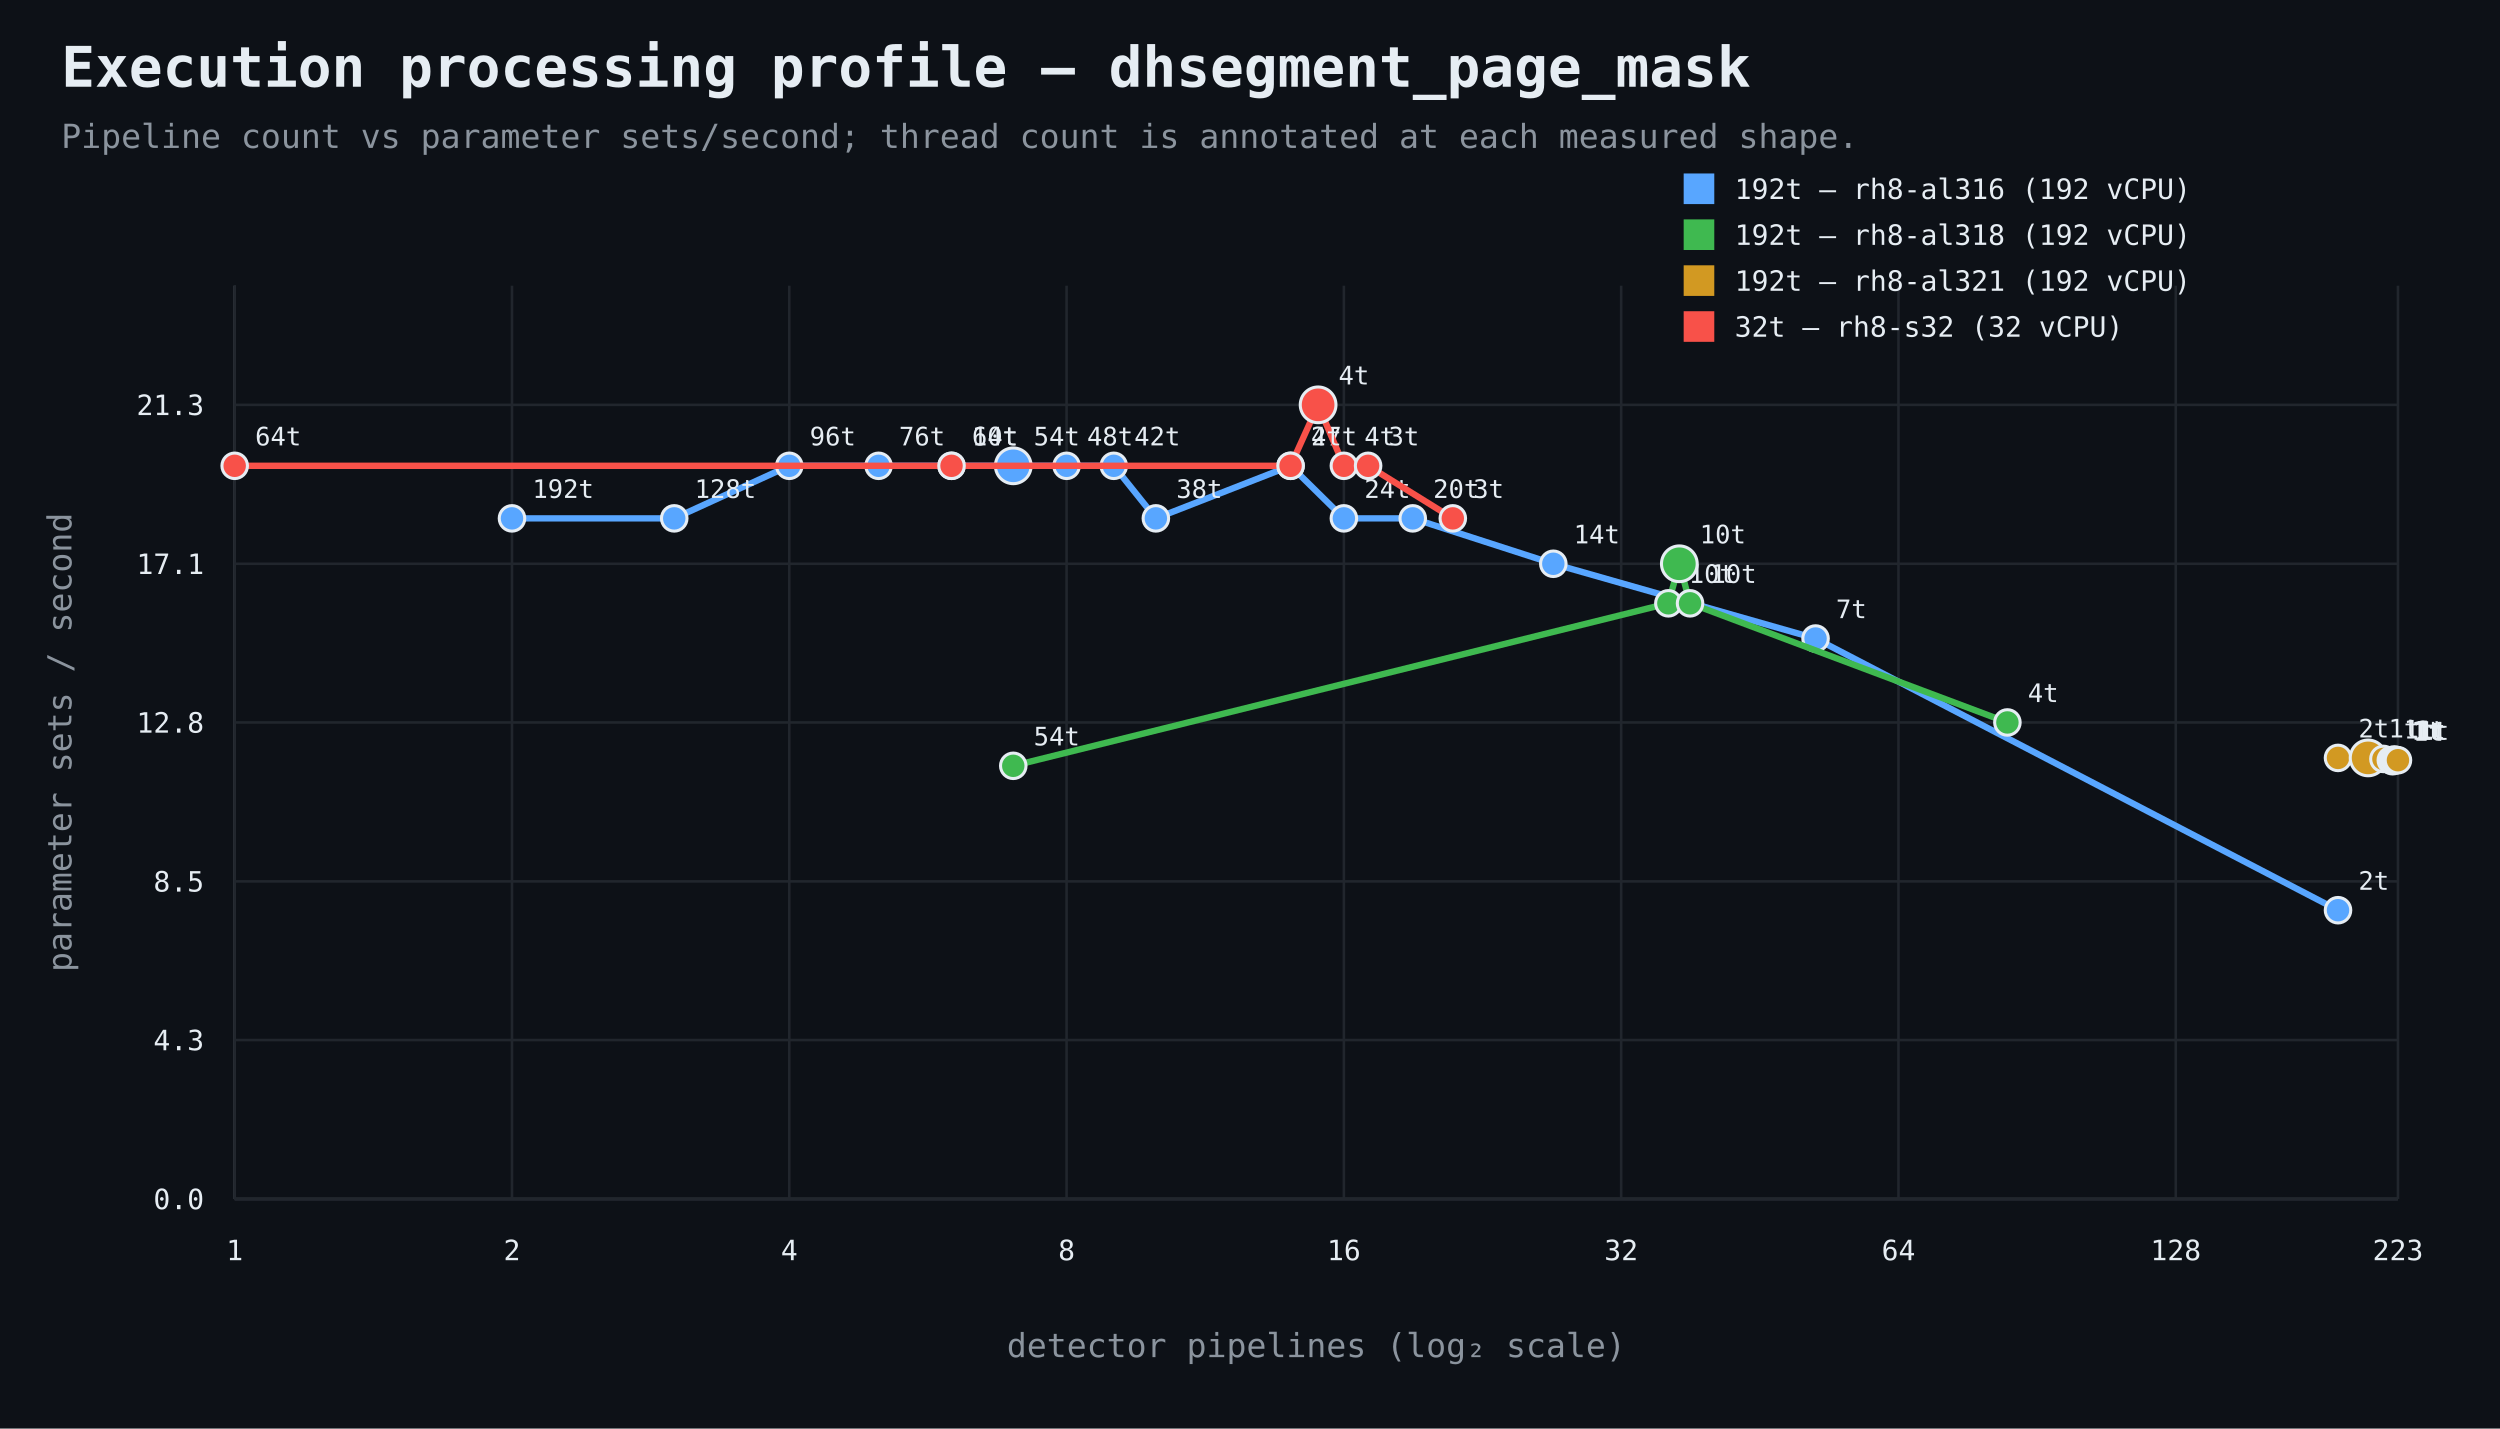
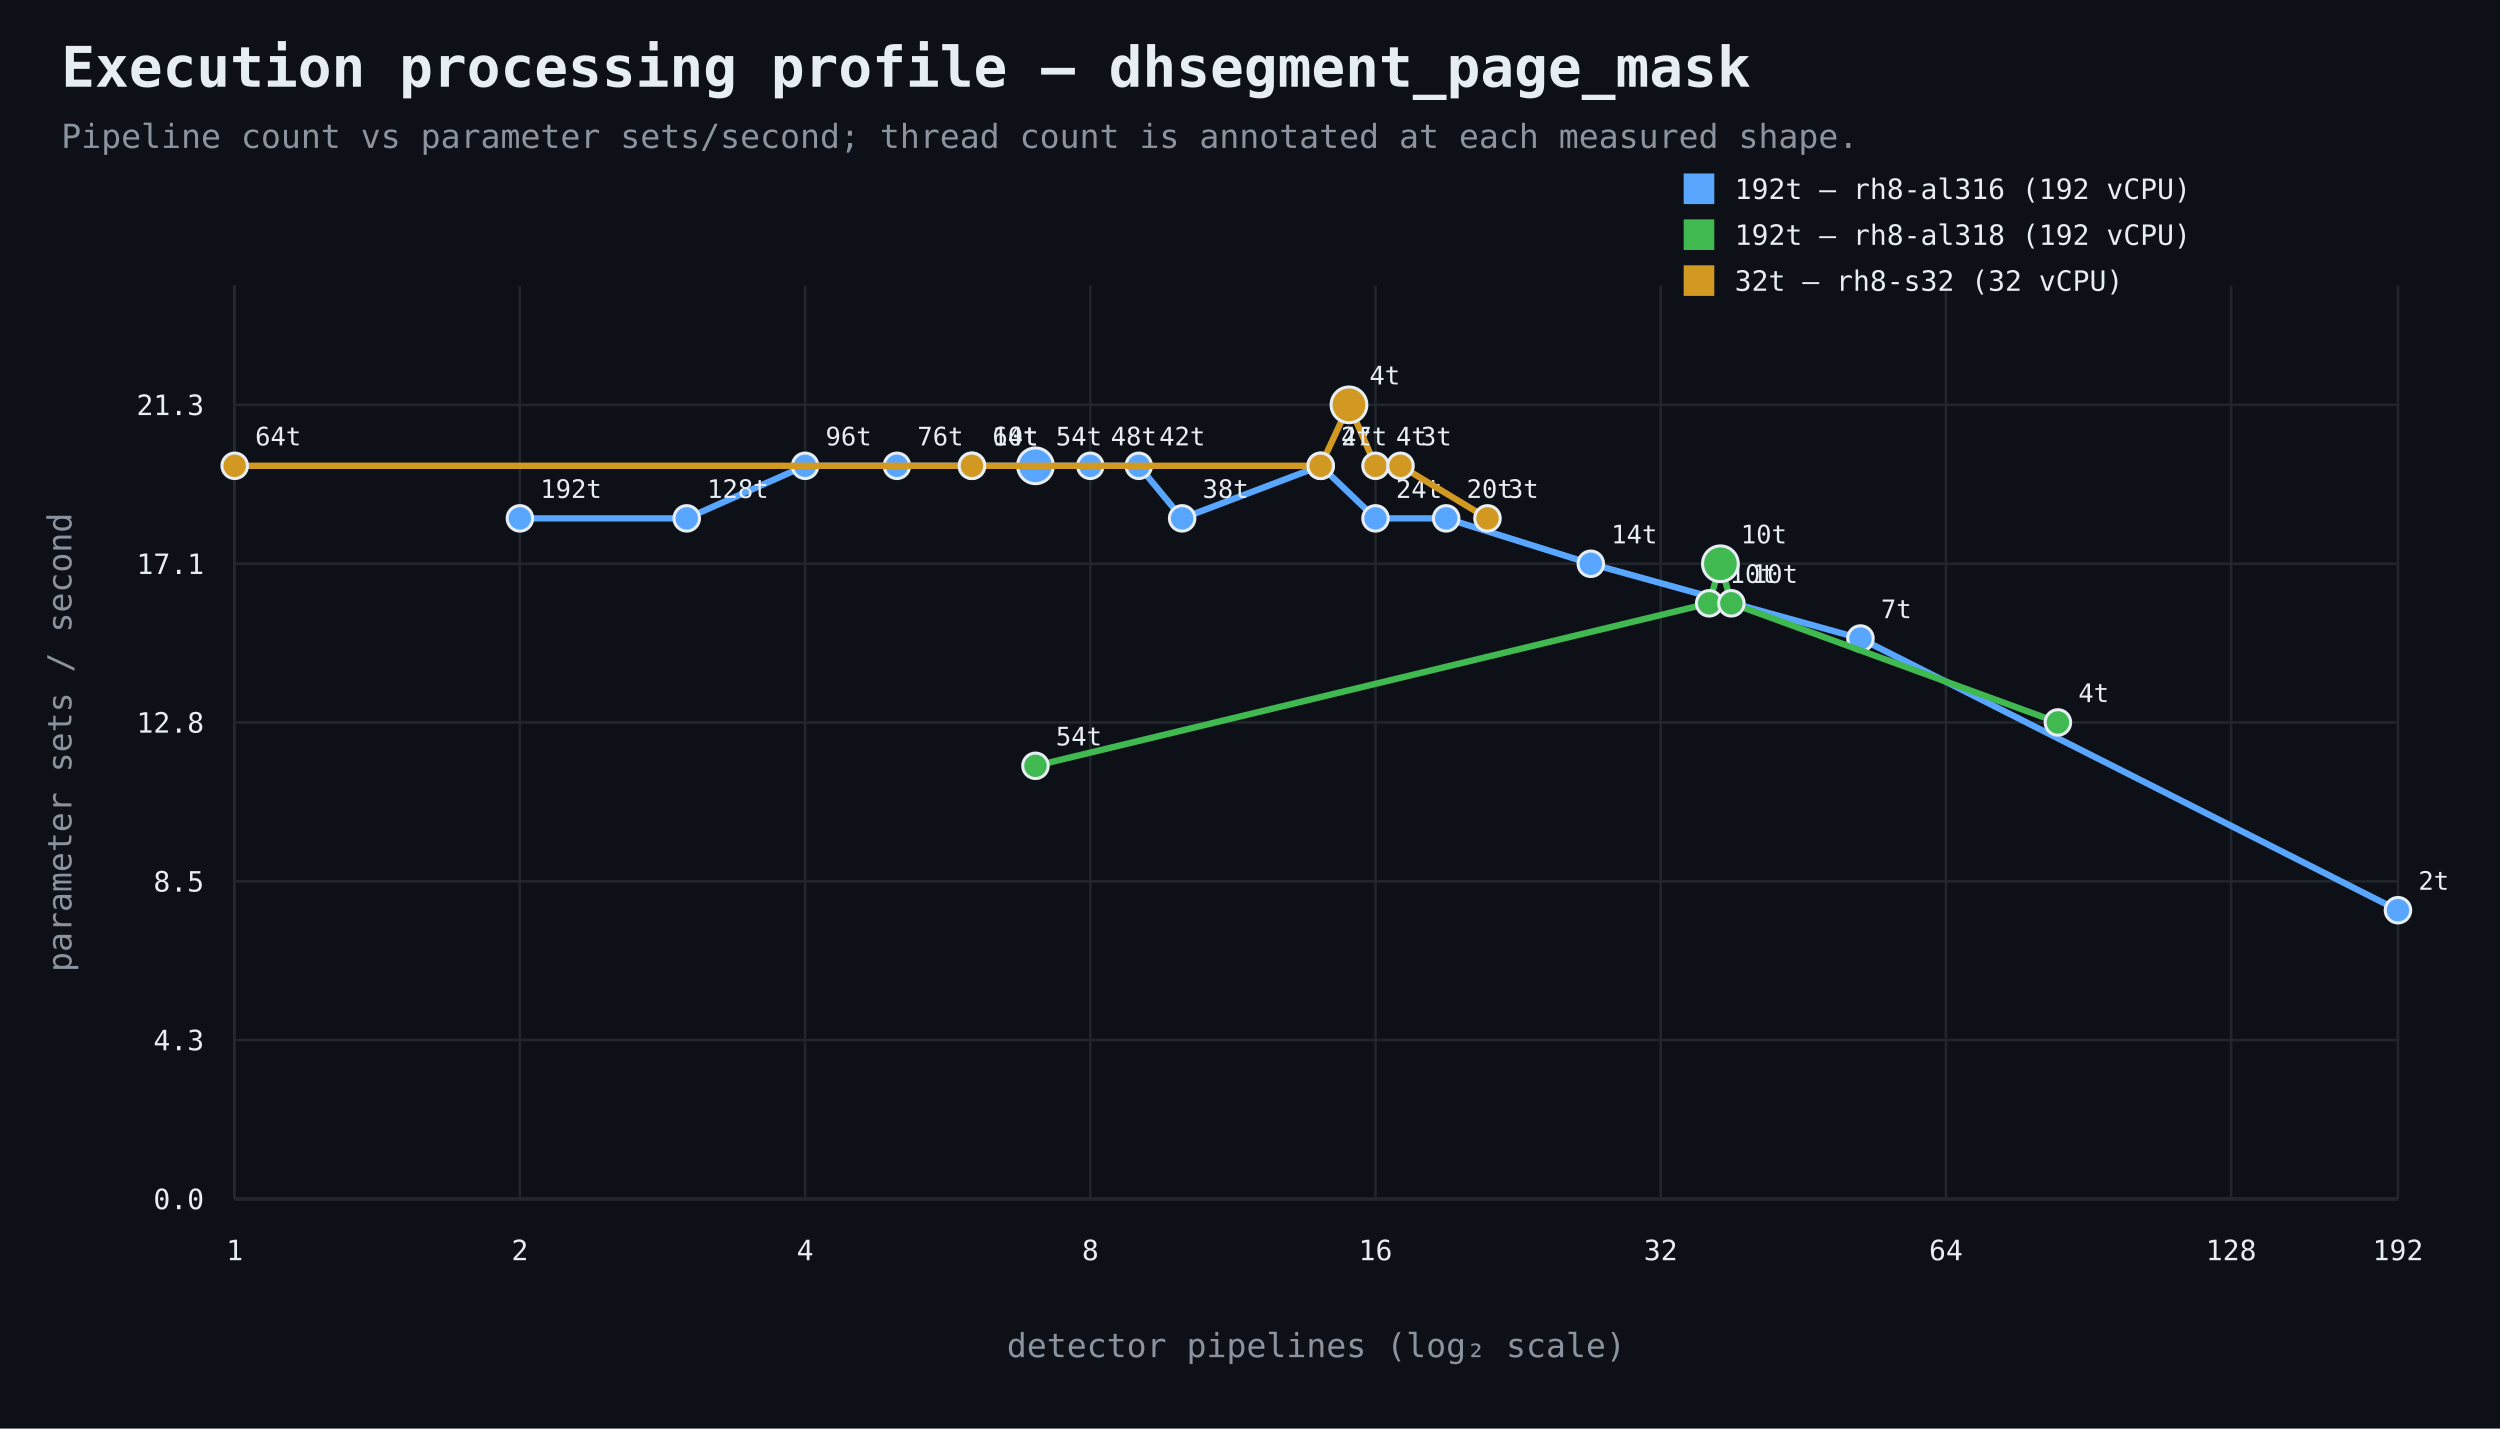
<svg xmlns="http://www.w3.org/2000/svg" width="980" height="560" viewBox="0 0 980 560">
  <rect width="100%" height="100%" fill="#0d1117" />
  <style>text{font-family:ui-monospace,SFMono-Regular,Consolas,monospace;fill:#e6edf3}.muted{fill:#8b949e}.axis{stroke:#484f58;stroke-width:1}.grid{stroke:#21262d;stroke-width:1}.point{stroke:#e6edf3;stroke-width:1.2}</style>
  <text x="24" y="34" font-size="22" font-weight="700">Execution processing profile — dhsegment_page_mask</text>
  <text x="24" y="58" font-size="13" class="muted">Pipeline count vs parameter sets/second; thread count is annotated at each measured shape.</text>
  <line x1="92" y1="470" x2="940" y2="470" class="axis" />
  <line x1="92" y1="112" x2="92" y2="470" class="axis" />
  <line x1="92" y1="470.0" x2="940" y2="470.0" class="grid" />
  <text x="80" y="474.0" text-anchor="end" font-size="11">0.0</text>
  <line x1="92" y1="407.7" x2="940" y2="407.7" class="grid" />
  <text x="80" y="411.7" text-anchor="end" font-size="11">4.3</text>
  <line x1="92" y1="345.5" x2="940" y2="345.5" class="grid" />
  <text x="80" y="349.5" text-anchor="end" font-size="11">8.5</text>
  <line x1="92" y1="283.2" x2="940" y2="283.2" class="grid" />
  <text x="80" y="287.2" text-anchor="end" font-size="11">12.8</text>
  <line x1="92" y1="221.0" x2="940" y2="221.0" class="grid" />
  <text x="80" y="225.0" text-anchor="end" font-size="11">17.1</text>
  <line x1="92" y1="158.7" x2="940" y2="158.7" class="grid" />
  <text x="80" y="162.7" text-anchor="end" font-size="11">21.3</text>
  <line x1="92.0" y1="112" x2="92.0" y2="470" class="grid" />
  <text x="92.0" y="494" text-anchor="middle" font-size="11">1</text>
-   <line x1="200.7" y1="112" x2="200.7" y2="470" class="grid" />
-   <text x="200.7" y="494" text-anchor="middle" font-size="11">2</text>
-   <line x1="309.4" y1="112" x2="309.4" y2="470" class="grid" />
-   <text x="309.4" y="494" text-anchor="middle" font-size="11">4</text>
-   <line x1="418.1" y1="112" x2="418.1" y2="470" class="grid" />
-   <text x="418.1" y="494" text-anchor="middle" font-size="11">8</text>
-   <line x1="526.8" y1="112" x2="526.8" y2="470" class="grid" />
-   <text x="526.8" y="494" text-anchor="middle" font-size="11">16</text>
-   <line x1="635.5" y1="112" x2="635.5" y2="470" class="grid" />
-   <text x="635.5" y="494" text-anchor="middle" font-size="11">32</text>
-   <line x1="744.2" y1="112" x2="744.2" y2="470" class="grid" />
-   <text x="744.2" y="494" text-anchor="middle" font-size="11">64</text>
-   <line x1="852.9" y1="112" x2="852.9" y2="470" class="grid" />
-   <text x="852.9" y="494" text-anchor="middle" font-size="11">128</text>
+   <line x1="203.8" y1="112" x2="203.8" y2="470" class="grid" />
+   <text x="203.8" y="494" text-anchor="middle" font-size="11">2</text>
+   <line x1="315.6" y1="112" x2="315.6" y2="470" class="grid" />
+   <text x="315.6" y="494" text-anchor="middle" font-size="11">4</text>
+   <line x1="427.4" y1="112" x2="427.4" y2="470" class="grid" />
+   <text x="427.4" y="494" text-anchor="middle" font-size="11">8</text>
+   <line x1="539.2" y1="112" x2="539.2" y2="470" class="grid" />
+   <text x="539.2" y="494" text-anchor="middle" font-size="11">16</text>
+   <line x1="651.0" y1="112" x2="651.0" y2="470" class="grid" />
+   <text x="651.0" y="494" text-anchor="middle" font-size="11">32</text>
+   <line x1="762.8" y1="112" x2="762.8" y2="470" class="grid" />
+   <text x="762.8" y="494" text-anchor="middle" font-size="11">64</text>
+   <line x1="874.6" y1="112" x2="874.6" y2="470" class="grid" />
+   <text x="874.6" y="494" text-anchor="middle" font-size="11">128</text>
  <line x1="940.0" y1="112" x2="940.0" y2="470" class="grid" />
-   <text x="940.0" y="494" text-anchor="middle" font-size="11">223</text>
+   <text x="940.0" y="494" text-anchor="middle" font-size="11">192</text>
  <text x="516.0" y="532" text-anchor="middle" font-size="13" class="muted">detector pipelines (log₂ scale)</text>
  <text x="28" y="291.0" text-anchor="middle" font-size="13" class="muted" transform="rotate(-90 28 291.0)">parameter sets / second</text>
-   <path d="M 200.7 203.2 L 264.3 203.2 L 309.4 182.6 L 344.4 182.6 L 373.0 182.6 L 397.2 182.6 L 418.1 182.6 L 436.6 182.6 L 453.1 203.2 L 505.9 182.6 L 526.8 203.2 L 553.8 203.2 L 608.9 221.0 L 711.7 250.3 L 916.5 356.8" fill="none" stroke="#58a6ff" stroke-width="2.5" />
-   <circle cx="200.7" cy="203.2" r="5" fill="#58a6ff" class="point" />
-   <text x="208.7" y="195.2" text-anchor="start" font-size="10">192t</text>
-   <circle cx="264.3" cy="203.2" r="5" fill="#58a6ff" class="point" />
-   <text x="272.3" y="195.2" text-anchor="start" font-size="10">128t</text>
-   <circle cx="309.4" cy="182.6" r="5" fill="#58a6ff" class="point" />
-   <text x="317.4" y="174.6" text-anchor="start" font-size="10">96t</text>
-   <circle cx="344.4" cy="182.6" r="5" fill="#58a6ff" class="point" />
-   <text x="352.4" y="174.6" text-anchor="start" font-size="10">76t</text>
-   <circle cx="373.0" cy="182.6" r="5" fill="#58a6ff" class="point" />
-   <text x="381.0" y="174.6" text-anchor="start" font-size="10">64t</text>
-   <circle cx="397.2" cy="182.6" r="7" fill="#58a6ff" class="point" />
-   <text x="405.2" y="174.6" text-anchor="start" font-size="10">54t</text>
-   <circle cx="418.1" cy="182.6" r="5" fill="#58a6ff" class="point" />
-   <text x="426.1" y="174.6" text-anchor="start" font-size="10">48t</text>
-   <circle cx="436.6" cy="182.6" r="5" fill="#58a6ff" class="point" />
-   <text x="444.6" y="174.6" text-anchor="start" font-size="10">42t</text>
-   <circle cx="453.1" cy="203.2" r="5" fill="#58a6ff" class="point" />
-   <text x="461.1" y="195.2" text-anchor="start" font-size="10">38t</text>
-   <circle cx="505.9" cy="182.6" r="5" fill="#58a6ff" class="point" />
-   <text x="513.9" y="174.6" text-anchor="start" font-size="10">27t</text>
-   <circle cx="526.8" cy="203.2" r="5" fill="#58a6ff" class="point" />
-   <text x="534.8" y="195.2" text-anchor="start" font-size="10">24t</text>
-   <circle cx="553.8" cy="203.2" r="5" fill="#58a6ff" class="point" />
-   <text x="561.8" y="195.2" text-anchor="start" font-size="10">20t</text>
-   <circle cx="608.9" cy="221.0" r="5" fill="#58a6ff" class="point" />
-   <text x="616.9" y="213.0" text-anchor="start" font-size="10">14t</text>
-   <circle cx="711.7" cy="250.3" r="5" fill="#58a6ff" class="point" />
-   <text x="719.7" y="242.3" text-anchor="start" font-size="10">7t</text>
-   <circle cx="916.5" cy="356.8" r="5" fill="#58a6ff" class="point" />
-   <text x="924.5" y="348.8" text-anchor="start" font-size="10">2t</text>
+   <path d="M 203.8 203.2 L 269.2 203.2 L 315.6 182.6 L 351.6 182.6 L 381.0 182.6 L 405.9 182.6 L 427.4 182.6 L 446.4 182.6 L 463.4 203.2 L 517.7 182.6 L 539.2 203.2 L 566.9 203.2 L 623.6 221.0 L 729.3 250.3 L 940.0 356.8" fill="none" stroke="#58a6ff" stroke-width="2.5" />
+   <circle cx="203.8" cy="203.2" r="5" fill="#58a6ff" class="point" />
+   <text x="211.8" y="195.2" text-anchor="start" font-size="10">192t</text>
+   <circle cx="269.2" cy="203.2" r="5" fill="#58a6ff" class="point" />
+   <text x="277.2" y="195.2" text-anchor="start" font-size="10">128t</text>
+   <circle cx="315.6" cy="182.6" r="5" fill="#58a6ff" class="point" />
+   <text x="323.6" y="174.6" text-anchor="start" font-size="10">96t</text>
+   <circle cx="351.6" cy="182.6" r="5" fill="#58a6ff" class="point" />
+   <text x="359.6" y="174.6" text-anchor="start" font-size="10">76t</text>
+   <circle cx="381.0" cy="182.6" r="5" fill="#58a6ff" class="point" />
+   <text x="389.0" y="174.6" text-anchor="start" font-size="10">64t</text>
+   <circle cx="405.9" cy="182.6" r="7" fill="#58a6ff" class="point" />
+   <text x="413.9" y="174.6" text-anchor="start" font-size="10">54t</text>
+   <circle cx="427.4" cy="182.6" r="5" fill="#58a6ff" class="point" />
+   <text x="435.4" y="174.6" text-anchor="start" font-size="10">48t</text>
+   <circle cx="446.4" cy="182.6" r="5" fill="#58a6ff" class="point" />
+   <text x="454.4" y="174.6" text-anchor="start" font-size="10">42t</text>
+   <circle cx="463.4" cy="203.2" r="5" fill="#58a6ff" class="point" />
+   <text x="471.4" y="195.2" text-anchor="start" font-size="10">38t</text>
+   <circle cx="517.7" cy="182.6" r="5" fill="#58a6ff" class="point" />
+   <text x="525.7" y="174.6" text-anchor="start" font-size="10">27t</text>
+   <circle cx="539.2" cy="203.2" r="5" fill="#58a6ff" class="point" />
+   <text x="547.2" y="195.2" text-anchor="start" font-size="10">24t</text>
+   <circle cx="566.9" cy="203.2" r="5" fill="#58a6ff" class="point" />
+   <text x="574.9" y="195.2" text-anchor="start" font-size="10">20t</text>
+   <circle cx="623.6" cy="221.0" r="5" fill="#58a6ff" class="point" />
+   <text x="631.6" y="213.0" text-anchor="start" font-size="10">14t</text>
+   <circle cx="729.3" cy="250.3" r="5" fill="#58a6ff" class="point" />
+   <text x="737.3" y="242.3" text-anchor="start" font-size="10">7t</text>
+   <circle cx="940.0" cy="356.8" r="5" fill="#58a6ff" class="point" />
+   <text x="948.0" y="348.8" text-anchor="start" font-size="10">2t</text>
  <rect x="660" y="68" width="12" height="12" fill="#58a6ff" />
  <text x="680" y="78" font-size="11">192t — rh8-al316 (192 vCPU)</text>
-   <path d="M 397.2 300.2 L 654.0 236.5 L 658.3 221.0 L 662.5 236.5 L 786.9 283.2" fill="none" stroke="#3fb950" stroke-width="2.5" />
-   <circle cx="397.2" cy="300.2" r="5" fill="#3fb950" class="point" />
-   <text x="405.2" y="292.2" text-anchor="start" font-size="10">54t</text>
-   <circle cx="654.0" cy="236.5" r="5" fill="#3fb950" class="point" />
-   <text x="662.0" y="228.5" text-anchor="start" font-size="10">10t</text>
-   <circle cx="658.3" cy="221.0" r="7" fill="#3fb950" class="point" />
-   <text x="666.3" y="213.0" text-anchor="start" font-size="10">10t</text>
-   <circle cx="662.5" cy="236.5" r="5" fill="#3fb950" class="point" />
-   <text x="670.5" y="228.5" text-anchor="start" font-size="10">10t</text>
-   <circle cx="786.9" cy="283.2" r="5" fill="#3fb950" class="point" />
-   <text x="794.9" y="275.2" text-anchor="start" font-size="10">4t</text>
+   <path d="M 405.9 300.2 L 670.0 236.5 L 674.4 221.0 L 678.7 236.5 L 806.7 283.2" fill="none" stroke="#3fb950" stroke-width="2.5" />
+   <circle cx="405.9" cy="300.2" r="5" fill="#3fb950" class="point" />
+   <text x="413.9" y="292.2" text-anchor="start" font-size="10">54t</text>
+   <circle cx="670.0" cy="236.5" r="5" fill="#3fb950" class="point" />
+   <text x="678.0" y="228.5" text-anchor="start" font-size="10">10t</text>
+   <circle cx="674.4" cy="221.0" r="7" fill="#3fb950" class="point" />
+   <text x="682.4" y="213.0" text-anchor="start" font-size="10">10t</text>
+   <circle cx="678.7" cy="236.5" r="5" fill="#3fb950" class="point" />
+   <text x="686.7" y="228.5" text-anchor="start" font-size="10">10t</text>
+   <circle cx="806.7" cy="283.2" r="5" fill="#3fb950" class="point" />
+   <text x="814.7" y="275.2" text-anchor="start" font-size="10">4t</text>
  <rect x="660" y="86" width="12" height="12" fill="#3fb950" />
  <text x="680" y="96" font-size="11">192t — rh8-al318 (192 vCPU)</text>
-   <path d="M 916.5 297.1 L 928.3 297.1 L 934.3 297.5 L 937.2 298.0 L 937.9 298.4 L 938.6 297.7 L 939.3 298.0 L 940.0 298.0" fill="none" stroke="#d29922" stroke-width="2.5" />
-   <circle cx="916.5" cy="297.1" r="5" fill="#d29922" class="point" />
-   <text x="924.5" y="289.1" text-anchor="start" font-size="10">2t</text>
-   <circle cx="928.3" cy="297.1" r="7" fill="#d29922" class="point" />
-   <text x="936.3" y="289.1" text-anchor="start" font-size="10">1t</text>
-   <circle cx="934.3" cy="297.5" r="5" fill="#d29922" class="point" />
-   <text x="942.3" y="289.5" text-anchor="start" font-size="10">1t</text>
-   <circle cx="937.2" cy="298.0" r="5" fill="#d29922" class="point" />
-   <text x="945.2" y="290.0" text-anchor="start" font-size="10">1t</text>
-   <circle cx="937.9" cy="298.4" r="5" fill="#d29922" class="point" />
-   <text x="945.9" y="290.4" text-anchor="start" font-size="10">1t</text>
-   <circle cx="938.6" cy="297.7" r="5" fill="#d29922" class="point" />
-   <text x="946.6" y="289.7" text-anchor="start" font-size="10">1t</text>
-   <circle cx="939.3" cy="298.0" r="5" fill="#d29922" class="point" />
-   <text x="947.3" y="290.0" text-anchor="start" font-size="10">1t</text>
-   <circle cx="940.0" cy="298.0" r="5" fill="#d29922" class="point" />
-   <text x="948.0" y="290.0" text-anchor="start" font-size="10">1t</text>
+   <path d="M 92.0 182.6 L 381.0 182.6 L 517.7 182.6 L 528.8 158.7 L 539.2 182.6 L 549.0 182.6 L 583.1 203.2" fill="none" stroke="#d29922" stroke-width="2.5" />
+   <circle cx="92.0" cy="182.6" r="5" fill="#d29922" class="point" />
+   <text x="100.0" y="174.6" text-anchor="start" font-size="10">64t</text>
+   <circle cx="381.0" cy="182.6" r="5" fill="#d29922" class="point" />
+   <text x="389.0" y="174.6" text-anchor="start" font-size="10">10t</text>
+   <circle cx="517.7" cy="182.6" r="5" fill="#d29922" class="point" />
+   <text x="525.7" y="174.6" text-anchor="start" font-size="10">4t</text>
+   <circle cx="528.8" cy="158.7" r="7" fill="#d29922" class="point" />
+   <text x="536.8" y="150.7" text-anchor="start" font-size="10">4t</text>
+   <circle cx="539.2" cy="182.6" r="5" fill="#d29922" class="point" />
+   <text x="547.2" y="174.6" text-anchor="start" font-size="10">4t</text>
+   <circle cx="549.0" cy="182.6" r="5" fill="#d29922" class="point" />
+   <text x="557.0" y="174.6" text-anchor="start" font-size="10">3t</text>
+   <circle cx="583.1" cy="203.2" r="5" fill="#d29922" class="point" />
+   <text x="591.1" y="195.2" text-anchor="start" font-size="10">3t</text>
  <rect x="660" y="104" width="12" height="12" fill="#d29922" />
-   <text x="680" y="114" font-size="11">192t — rh8-al321 (192 vCPU)</text>
-   <path d="M 92.0 182.6 L 373.0 182.6 L 505.9 182.6 L 516.7 158.7 L 526.8 182.6 L 536.3 182.6 L 569.5 203.2" fill="none" stroke="#f85149" stroke-width="2.5" />
-   <circle cx="92.0" cy="182.6" r="5" fill="#f85149" class="point" />
-   <text x="100.0" y="174.6" text-anchor="start" font-size="10">64t</text>
-   <circle cx="373.0" cy="182.6" r="5" fill="#f85149" class="point" />
-   <text x="381.0" y="174.6" text-anchor="start" font-size="10">10t</text>
-   <circle cx="505.9" cy="182.6" r="5" fill="#f85149" class="point" />
-   <text x="513.9" y="174.6" text-anchor="start" font-size="10">4t</text>
-   <circle cx="516.7" cy="158.7" r="7" fill="#f85149" class="point" />
-   <text x="524.7" y="150.7" text-anchor="start" font-size="10">4t</text>
-   <circle cx="526.8" cy="182.6" r="5" fill="#f85149" class="point" />
-   <text x="534.8" y="174.6" text-anchor="start" font-size="10">4t</text>
-   <circle cx="536.3" cy="182.6" r="5" fill="#f85149" class="point" />
-   <text x="544.3" y="174.6" text-anchor="start" font-size="10">3t</text>
-   <circle cx="569.5" cy="203.2" r="5" fill="#f85149" class="point" />
-   <text x="577.5" y="195.2" text-anchor="start" font-size="10">3t</text>
-   <rect x="660" y="122" width="12" height="12" fill="#f85149" />
-   <text x="680" y="132" font-size="11">32t — rh8-s32 (32 vCPU)</text>
+   <text x="680" y="114" font-size="11">32t — rh8-s32 (32 vCPU)</text>
</svg>
